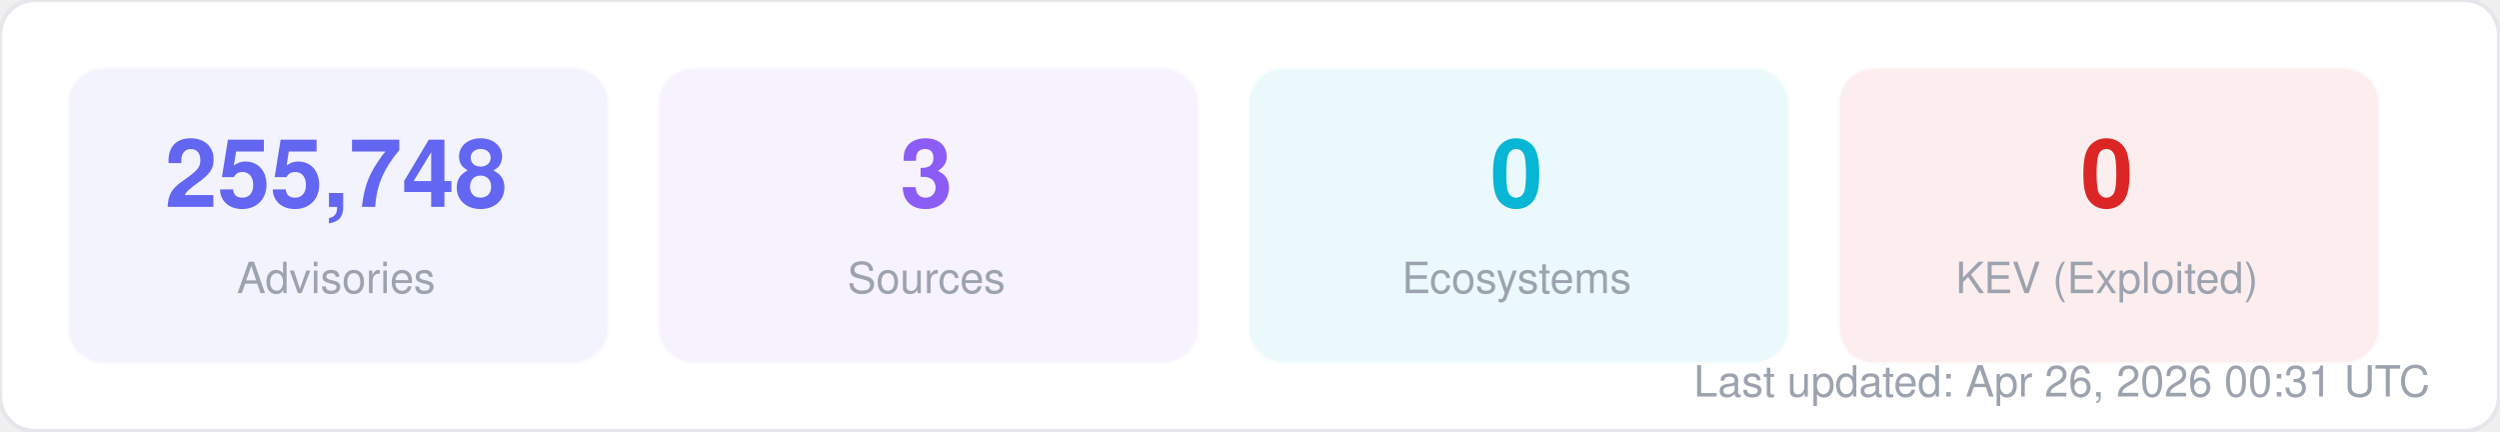
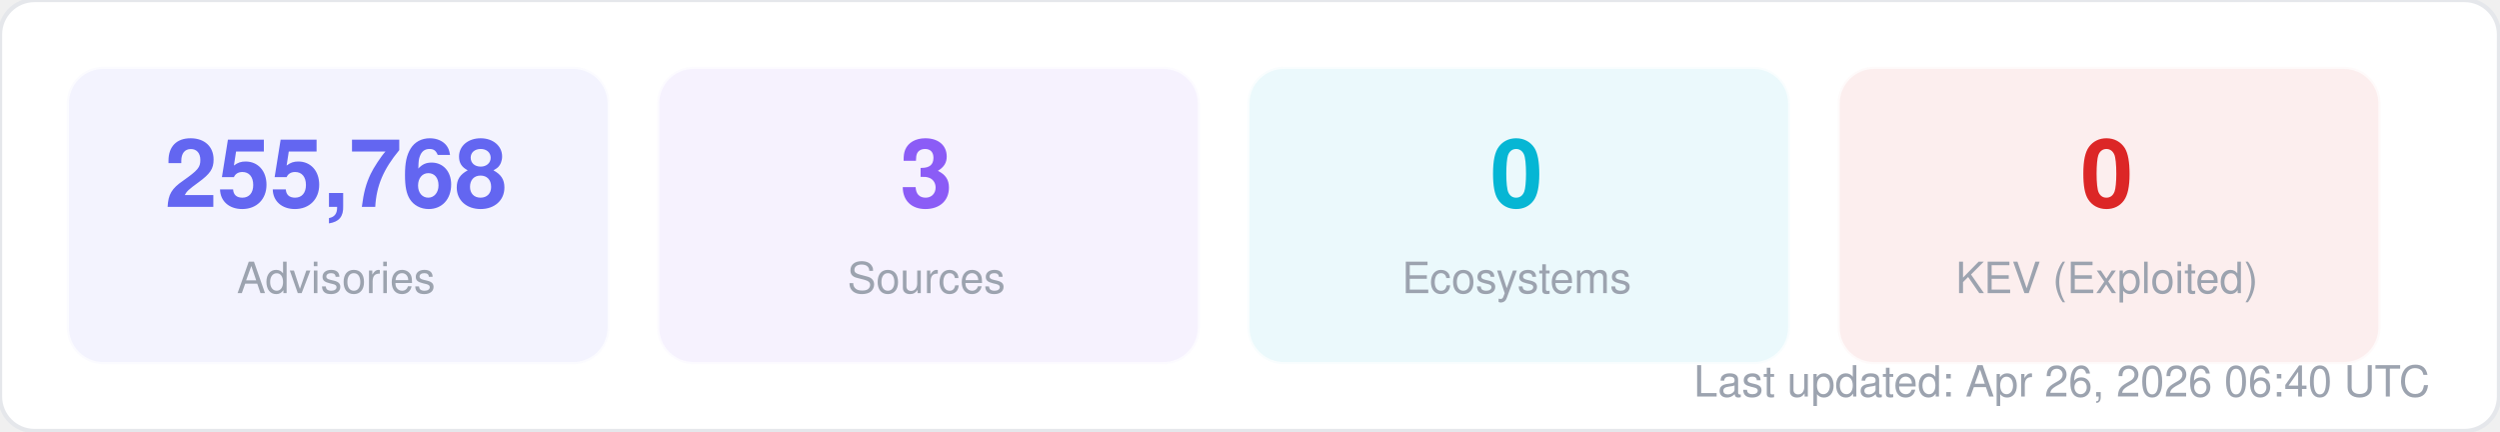
<svg xmlns="http://www.w3.org/2000/svg" width="580" height="100" viewBox="0 0 580 100" fill="none">
  <style>
  text { font-family: -apple-system, BlinkMacSystemFont, "Segoe UI", Helvetica, Arial, sans-serif; }
  .title { font-size: 14px; font-weight: 700; fill: #1f2937; }
  .label { font-size: 11px; fill: #6b7280; }
  .value { font-size: 11px; font-weight: 600; fill: #374151; }
  .big-number { font-size: 28px; font-weight: 800; fill: #111827; }
  .sub { font-size: 10px; fill: #9ca3af; }
</style>
  <rect width="580" height="100" rx="8" fill="#ffffff" stroke="#e5e7eb" stroke-width="1" />
  <rect x="16" y="16" width="125" height="68" rx="8" fill="#6366f1" opacity="0.08" stroke="#6366f1" stroke-width="1" stroke-opacity="0.3" />
-   <text x="78" y="48" text-anchor="middle" class="big-number" style="font-size:22px; fill:#6366f1">255,748</text>
+   <text x="78" y="48" text-anchor="middle" class="big-number" style="font-size:22px; fill:#6366f1">255,768</text>
  <text x="78" y="68" text-anchor="middle" class="sub">Advisories</text>
  <rect x="153" y="16" width="125" height="68" rx="8" fill="#8b5cf6" opacity="0.08" stroke="#8b5cf6" stroke-width="1" stroke-opacity="0.3" />
  <text x="215" y="48" text-anchor="middle" class="big-number" style="font-size:22px; fill:#8b5cf6">3</text>
  <text x="215" y="68" text-anchor="middle" class="sub">Sources</text>
  <rect x="290" y="16" width="125" height="68" rx="8" fill="#06b6d4" opacity="0.08" stroke="#06b6d4" stroke-width="1" stroke-opacity="0.3" />
  <text x="352" y="48" text-anchor="middle" class="big-number" style="font-size:22px; fill:#06b6d4">0</text>
  <text x="352" y="68" text-anchor="middle" class="sub">Ecosystems</text>
  <rect x="427" y="16" width="125" height="68" rx="8" fill="#dc2626" opacity="0.08" stroke="#dc2626" stroke-width="1" stroke-opacity="0.3" />
  <text x="489" y="48" text-anchor="middle" class="big-number" style="font-size:22px; fill:#dc2626">0</text>
  <text x="489" y="68" text-anchor="middle" class="sub">KEV (Exploited)</text>
-   <text x="564" y="92" text-anchor="end" class="sub">Last updated: Apr 26, 2026 00:31 UTC</text>
+   <text x="564" y="92" text-anchor="end" class="sub">Last updated: Apr 26, 2026 06:40 UTC</text>
</svg>
